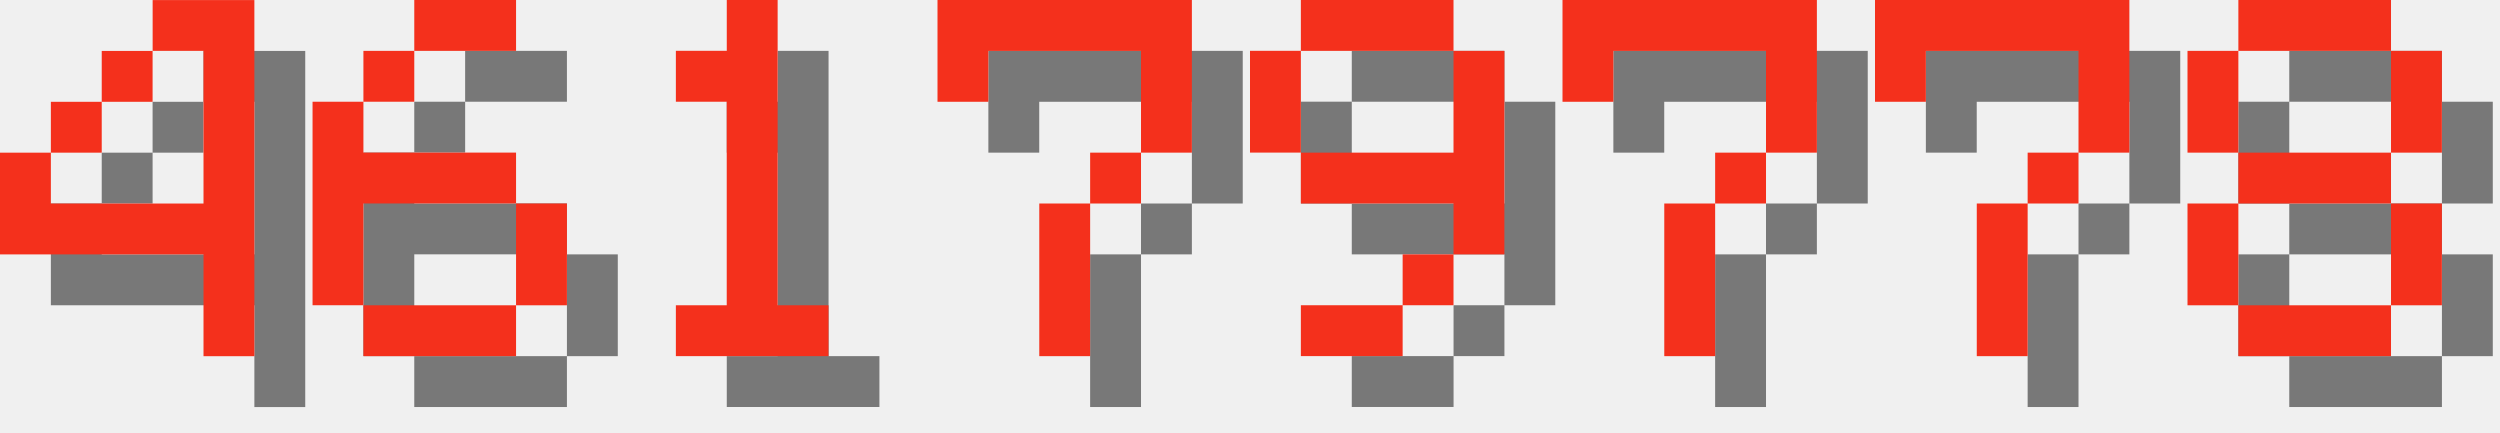
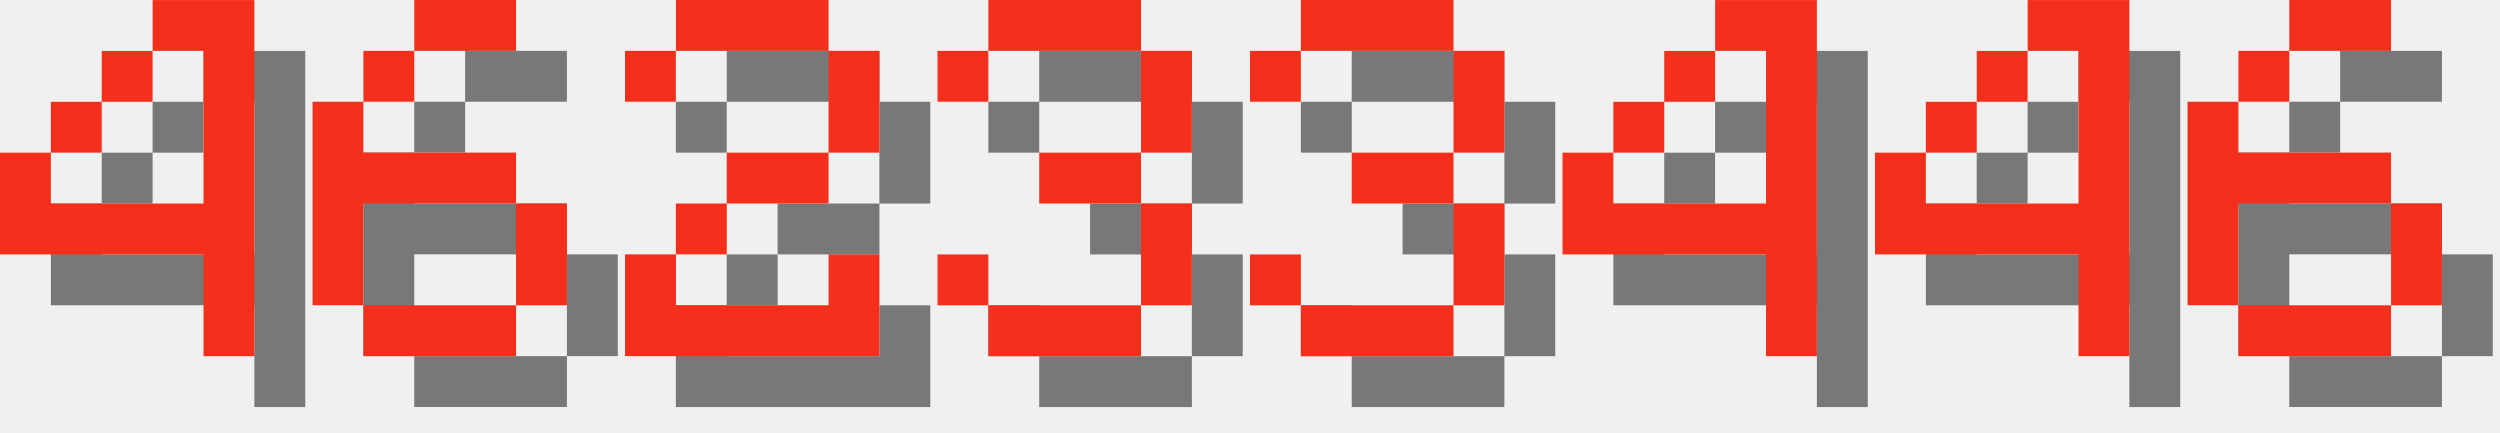
<svg xmlns="http://www.w3.org/2000/svg" version="1.1" width="208.0" height="36">
  <style>
        .text-foreground {
            fill: #F4301C;
        }
        .text-shadow {
            fill: #000000;
            fill-opacity: 0.5;
        }
    </style>
  <g class="digit" id="digit_4" transform="translate(0.0, 0), scale(4)">
    <path id="digit_4_shadow" class="text-shadow" d="m4.233 1.058v1.058h1.058v3.175h-3.175v-1.058h-1.058v2.117h4.233v2.117h1.058v-7.408h-2.117zm-2.117 3.175h1.058v-1.058h-1.058v1.058zm1.058-1.058h1.058v-1.058h-1.058v1.058z" fill-opacity=".5" style="paint-order:stroke fill markers" />
    <path id="digit_4_fg" class="text-foreground" d="m3.175 0v1.058h1.058v3.175h-3.175v-1.058h-1.058v2.117h4.233v2.117h1.058v-7.408h-2.117zm-2.117 3.175h1.058v-1.058h-1.058v1.058zm1.058-1.058h1.058v-1.058h-1.058v1.058z" fill="#fff" style="paint-order:stroke fill markers" />
  </g>
  <g class="digit" id="digit_6" transform="translate(26.0, 0), scale(4)">
    <path id="digit_6_shadow" class="text-shadow" d="m3.175 1.058v1.058h2.117v-1.058h-2.117zm0 1.058h-1.058v1.058h1.058v-1.058zm-1.058 1.058h-1.058v4.233h1.058v-2.117h3.175v-1.058h-3.175v-1.058zm3.175 2.117v2.117h1.058v-2.117h-1.058zm0 2.117h-3.175v1.058h3.175v-1.058z" fill-opacity=".5" style="paint-order:stroke fill markers" />
    <path id="digit_6_fg" class="text-foreground" d="m2.117 0v1.058h2.117v-1.058h-2.117zm0 1.058h-1.058v1.058h1.058v-1.058zm-1.058 1.058h-1.058v4.233h1.058v-2.117h3.175v-1.058h-3.175v-1.058zm3.175 2.117v2.117h1.058v-2.117h-1.058zm0 2.117h-3.175v1.058h3.175v-1.058z" fill="#fff" style="paint-order:stroke fill markers" />
  </g>
-   <g class="digit" id="digit_1" transform="translate(52.0, 0), scale(4)">
-     <path id="digit_1_shadow" class="text-shadow" d="m2.117 2.117v1.058h1.058v4.233h-1.058v1.058h3.175v-1.058h-1.058v-6.35h-1.058v1.058h-1.058z" fill-opacity=".5" style="paint-order:stroke fill markers" />
-     <path id="digit_1_fg" class="text-foreground" d="m1.058 1.058v1.058h1.058v4.233h-1.058v1.058h3.175v-1.058h-1.058v-6.35h-1.058v1.058h-1.058z" fill="#fff" style="paint-order:stroke fill markers" />
+   <g class="digit" id="digit_2" transform="translate(52.0, 0), scale(4)">
+     <path id="digit_2_shadow" class="text-shadow" d="m1.058 2.117v1.058h1.058v-1.058h3.175v2.117h-2.117v1.058h-1.058v1.058h-1.058v2.117h5.292v-2.117h-1.058v1.058h-3.175v-1.058h1.058v-1.058h2.117v-1.058h1.058v-2.117h-1.058v-1.058h-3.175v1.058h-1.058z" fill-opacity=".5" style="paint-order:stroke fill markers" />
+     <path id="digit_2_fg" class="text-foreground" d="m0 1.058v1.058h1.058v-1.058h3.175v2.117h-2.117v1.058h-1.058v1.058h-1.058v2.117h5.292v-2.117h-1.058v1.058h-3.175v-1.058h1.058v-1.058h2.117v-1.058h1.058v-2.117h-1.058v-1.058h-3.175v1.058h-1.058z" fill="#fff" style="paint-order:stroke fill markers" />
  </g>
-   <g class="digit" id="digit_7" transform="translate(78.0, 0), scale(4)">
-     <path id="digit_7_shadow" class="text-shadow" d="m1.058 1.058 2e-6 2.117h1.058v-1.058h3.175v1.058l2e-7 1.058h-1.058v1.058h-1.058l4e-7 3.175 1.058 1e-7v-3.175h1.058v-1.058h1.058l5e-7 -1.058v-2.117z" fill-opacity=".5" style="paint-order:stroke fill markers" />
-     <path id="digit_7_fg" class="text-foreground" d="m0 0 2e-6 2.117h1.058v-1.058h3.175v1.058l2e-7 1.058h-1.058v1.058h-1.058l4e-7 3.175 1.058 1e-7v-3.175h1.058v-1.058h1.058l5e-7 -1.058v-2.117z" fill="#fff" style="paint-order:stroke fill markers" />
+   <g class="digit" id="digit_3" transform="translate(78.0, 0), scale(4)">
+     <path id="digit_3_shadow" class="text-shadow" d="m1.058 2.117v1.058h1.058v-1.058h3.175v2.117h-2.117v1.058h2.117v2.117h-3.175v-1.058h-1.058v1.058h1.058v1.058h3.175v-1.058h1.058v-2.117h-1.058v-1.058h1.058v-2.117h-1.058v-1.058h-3.175v1.058h-1.058z" fill-opacity=".5" style="paint-order:stroke fill markers" />
+     <path id="digit_3_fg" class="text-foreground" d="m0 1.058v1.058h1.058v-1.058h3.175v2.117h-2.117v1.058h2.117v2.117h-3.175v-1.058h-1.058v1.058h1.058v1.058h3.175v-1.058h1.058v-2.117h-1.058v-1.058h1.058v-2.117h-1.058v-1.058h-3.175v1.058h-1.058z" fill="#fff" style="paint-order:stroke fill markers" />
  </g>
-   <g class="digit" id="digit_9" transform="translate(104.0, 0), scale(4)">
-     <path id="digit_9_shadow" class="text-shadow" d="m2.117 1.058v1.058h3.175v-1.058h-3.175zm3.175 1.058v2.117h-3.175v1.058h3.175v1.058h1.058v-4.233h-1.058zm0 4.233h-1.058v1.058h1.058v-1.058zm-1.058 1.058h-2.117v1.058h2.117v-1.058zm-2.117-3.175v-2.117h-1.058v2.117h1.058z" fill-opacity=".5" style="paint-order:stroke fill markers" />
-     <path id="digit_9_fg" class="text-foreground" d="m1.058 0v1.058h3.175v-1.058h-3.175zm3.175 1.058v2.117h-3.175v1.058h3.175v1.058h1.058v-4.233h-1.058zm0 4.233h-1.058v1.058h1.058v-1.058zm-1.058 1.058h-2.117v1.058h2.117v-1.058zm-2.117-3.175v-2.117h-1.058v2.117h1.058z" fill="#fff" style="paint-order:stroke fill markers" />
+   <g class="digit" id="digit_3" transform="translate(104.0, 0), scale(4)">
+     <path id="digit_3_shadow" class="text-shadow" d="m1.058 2.117v1.058h1.058v-1.058h3.175v2.117h-2.117v1.058h2.117v2.117h-3.175v-1.058h-1.058v1.058h1.058v1.058h3.175v-1.058h1.058v-2.117h-1.058v-1.058h1.058v-2.117h-1.058v-1.058h-3.175v1.058h-1.058z" fill-opacity=".5" style="paint-order:stroke fill markers" />
+     <path id="digit_3_fg" class="text-foreground" d="m0 1.058v1.058h1.058v-1.058h3.175v2.117h-2.117v1.058h2.117v2.117h-3.175v-1.058h-1.058v1.058h1.058v1.058h3.175v-1.058h1.058v-2.117h-1.058v-1.058h1.058v-2.117h-1.058v-1.058h-3.175v1.058h-1.058z" fill="#fff" style="paint-order:stroke fill markers" />
  </g>
-   <g class="digit" id="digit_7" transform="translate(130.0, 0), scale(4)">
-     <path id="digit_7_shadow" class="text-shadow" d="m1.058 1.058 2e-6 2.117h1.058v-1.058h3.175v1.058l2e-7 1.058h-1.058v1.058h-1.058l4e-7 3.175 1.058 1e-7v-3.175h1.058v-1.058h1.058l5e-7 -1.058v-2.117z" fill-opacity=".5" style="paint-order:stroke fill markers" />
-     <path id="digit_7_fg" class="text-foreground" d="m0 0 2e-6 2.117h1.058v-1.058h3.175v1.058l2e-7 1.058h-1.058v1.058h-1.058l4e-7 3.175 1.058 1e-7v-3.175h1.058v-1.058h1.058l5e-7 -1.058v-2.117z" fill="#fff" style="paint-order:stroke fill markers" />
+   <g class="digit" id="digit_4" transform="translate(130.0, 0), scale(4)">
+     <path id="digit_4_shadow" class="text-shadow" d="m4.233 1.058v1.058h1.058v3.175h-3.175v-1.058h-1.058v2.117h4.233v2.117h1.058v-7.408h-2.117zm-2.117 3.175h1.058v-1.058h-1.058v1.058zm1.058-1.058h1.058v-1.058h-1.058v1.058z" fill-opacity=".5" style="paint-order:stroke fill markers" />
+     <path id="digit_4_fg" class="text-foreground" d="m3.175 0v1.058h1.058v3.175h-3.175v-1.058h-1.058v2.117h4.233v2.117h1.058v-7.408h-2.117zm-2.117 3.175h1.058v-1.058h-1.058v1.058zm1.058-1.058h1.058v-1.058h-1.058v1.058z" fill="#fff" style="paint-order:stroke fill markers" />
  </g>
-   <g class="digit" id="digit_7" transform="translate(156.0, 0), scale(4)">
-     <path id="digit_7_shadow" class="text-shadow" d="m1.058 1.058 2e-6 2.117h1.058v-1.058h3.175v1.058l2e-7 1.058h-1.058v1.058h-1.058l4e-7 3.175 1.058 1e-7v-3.175h1.058v-1.058h1.058l5e-7 -1.058v-2.117z" fill-opacity=".5" style="paint-order:stroke fill markers" />
-     <path id="digit_7_fg" class="text-foreground" d="m0 0 2e-6 2.117h1.058v-1.058h3.175v1.058l2e-7 1.058h-1.058v1.058h-1.058l4e-7 3.175 1.058 1e-7v-3.175h1.058v-1.058h1.058l5e-7 -1.058v-2.117z" fill="#fff" style="paint-order:stroke fill markers" />
+   <g class="digit" id="digit_4" transform="translate(156.0, 0), scale(4)">
+     <path id="digit_4_shadow" class="text-shadow" d="m4.233 1.058v1.058h1.058v3.175h-3.175v-1.058h-1.058v2.117h4.233v2.117h1.058v-7.408h-2.117zm-2.117 3.175h1.058v-1.058h-1.058v1.058zm1.058-1.058h1.058v-1.058h-1.058v1.058z" fill-opacity=".5" style="paint-order:stroke fill markers" />
+     <path id="digit_4_fg" class="text-foreground" d="m3.175 0v1.058h1.058v3.175h-3.175v-1.058h-1.058v2.117h4.233v2.117h1.058v-7.408h-2.117zm-2.117 3.175h1.058v-1.058h-1.058v1.058zm1.058-1.058h1.058v-1.058h-1.058v1.058z" fill="#fff" style="paint-order:stroke fill markers" />
  </g>
-   <g class="digit" id="digit_8" transform="translate(182.0, 0), scale(4)">
-     <path id="digit_8_shadow" class="text-shadow" d="m2.117 1.058v1.058h3.175v-1.058h-3.175zm3.175 1.058v2.117h1.058v-2.117h-1.058zm0 2.117h-3.175v1.058h3.175v-1.058zm0 1.058v2.117h1.058v-2.117h-1.058zm0 2.117h-3.175v1.058h3.175v-1.058zm-3.175 0v-2.117h-1.058v2.117h1.058zm0-3.175v-2.117h-1.058v2.117h1.058z" fill-opacity=".5" style="paint-order:stroke fill markers" />
-     <path id="digit_8_fg" class="text-foreground" d="m1.058 0v1.058h3.175v-1.058h-3.175zm3.175 1.058v2.117h1.058v-2.117h-1.058zm0 2.117h-3.175v1.058h3.175v-1.058zm0 1.058v2.117h1.058v-2.117h-1.058zm0 2.117h-3.175v1.058h3.175v-1.058zm-3.175 0v-2.117h-1.058v2.117h1.058zm0-3.175v-2.117h-1.058v2.117h1.058z" fill="#fff" style="paint-order:stroke fill markers" />
+   <g class="digit" id="digit_6" transform="translate(182.0, 0), scale(4)">
+     <path id="digit_6_shadow" class="text-shadow" d="m3.175 1.058v1.058h2.117v-1.058h-2.117zm0 1.058h-1.058v1.058h1.058v-1.058zm-1.058 1.058h-1.058v4.233h1.058v-2.117h3.175v-1.058h-3.175v-1.058zm3.175 2.117v2.117h1.058v-2.117h-1.058zm0 2.117h-3.175v1.058h3.175v-1.058z" fill-opacity=".5" style="paint-order:stroke fill markers" />
+     <path id="digit_6_fg" class="text-foreground" d="m2.117 0v1.058h2.117v-1.058h-2.117zm0 1.058h-1.058v1.058h1.058v-1.058zm-1.058 1.058h-1.058v4.233h1.058v-2.117h3.175v-1.058h-3.175v-1.058zm3.175 2.117v2.117h1.058v-2.117h-1.058zm0 2.117h-3.175v1.058h3.175v-1.058z" fill="#fff" style="paint-order:stroke fill markers" />
  </g>
</svg>
